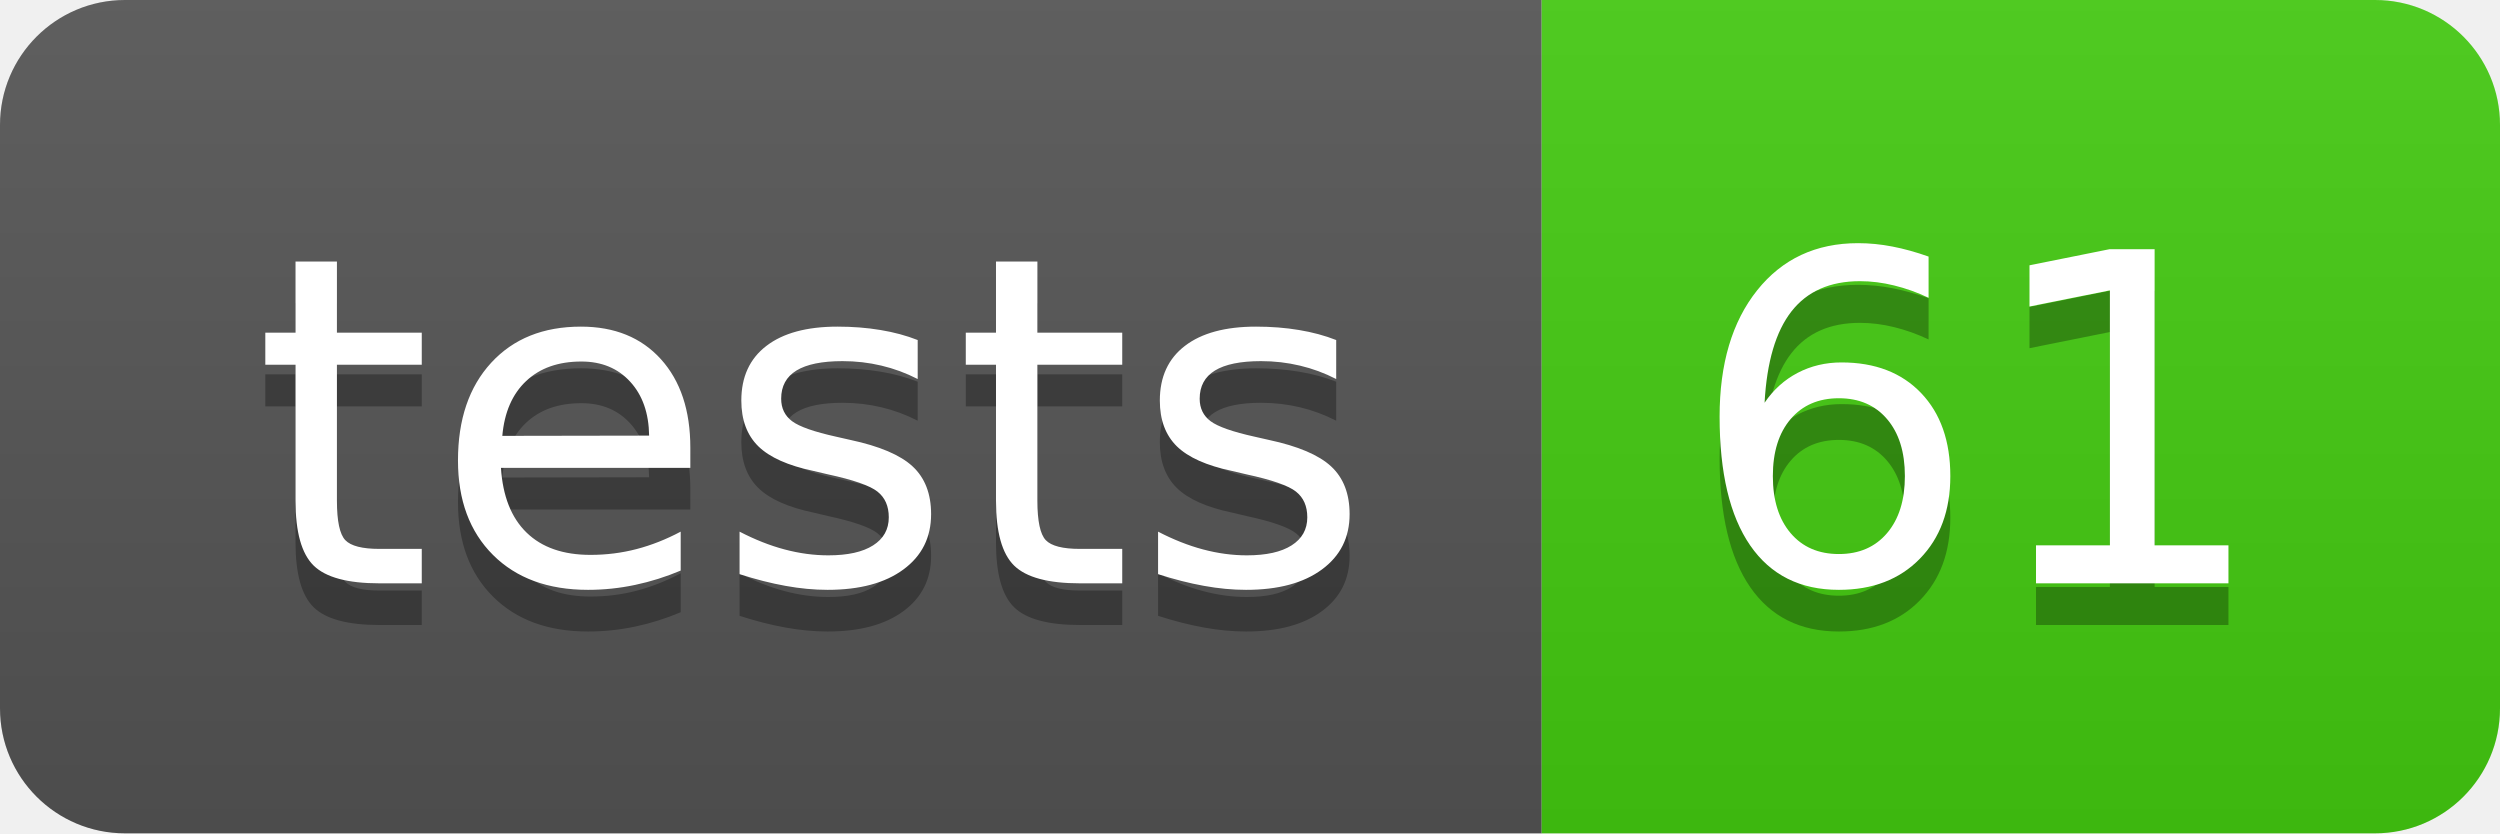
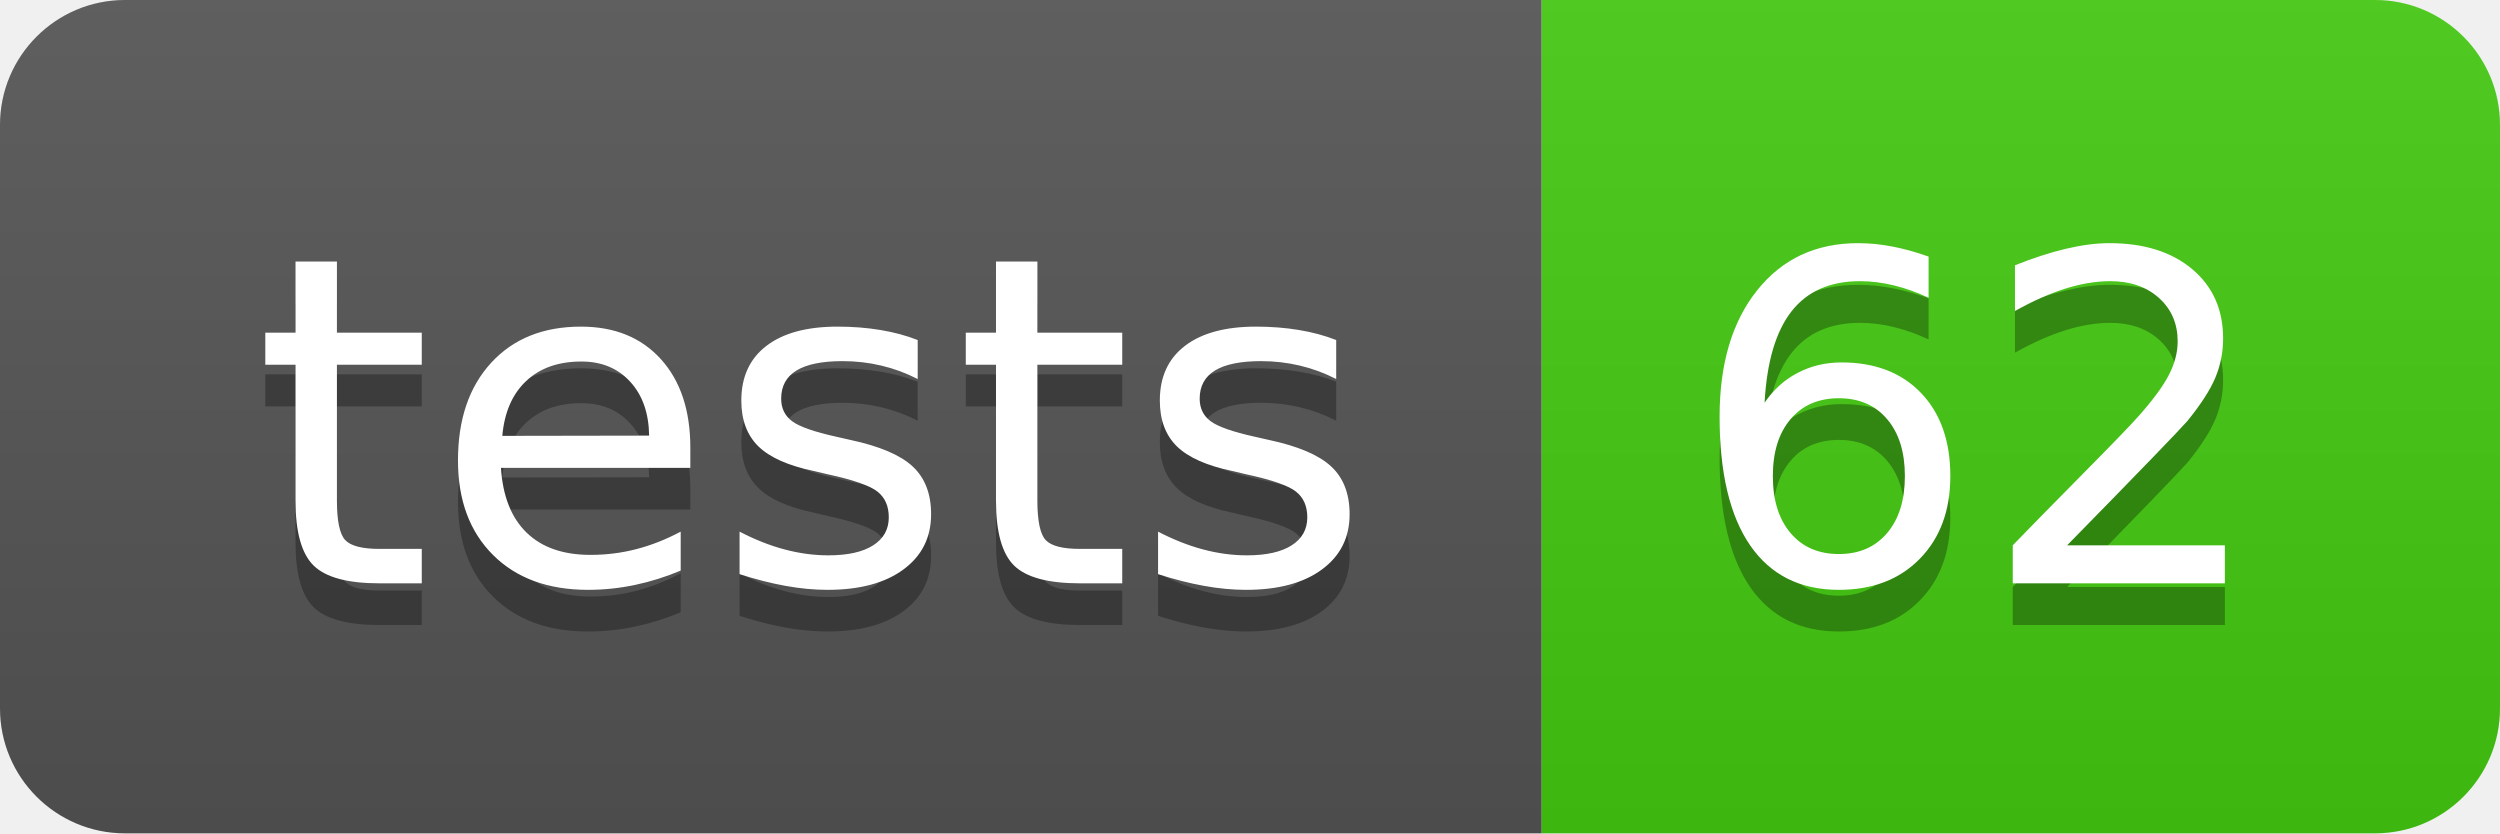
- <svg xmlns="http://www.w3.org/2000/svg" width="60" height="20" role="img" aria-label="tests: 61">
+ <svg xmlns="http://www.w3.org/2000/svg" width="60" height="20" role="img" aria-label="tests: 62">
  <linearGradient id="s" x2="0" y2="100%">
    <stop offset="0" stop-color="#bbb" stop-opacity=".1" />
    <stop offset="1" stop-opacity=".1" />
  </linearGradient>
  <clipPath id="r">
    <rect width="60" height="20" rx="3" fill="#fff" />
  </clipPath>
  <g clip-path="url(#r)">
    <rect width="37" height="20" fill="#555" />
    <rect x="37" width="23" height="20" fill="#4c1" />
    <rect width="60" height="20" fill="url(#s)" />
  </g>
  <g fill="#fff" text-anchor="middle" font-family="Verdana,Geneva,DejaVu Sans,sans-serif" text-rendering="geometricPrecision" font-size="110">
    <text aria-hidden="true" x="195" y="150" fill="#010101" fill-opacity=".3" transform="scale(.1)" textLength="270">tests</text>
    <text x="195" y="140" transform="scale(.1)" fill="#fff" textLength="270">tests</text>
-     <text aria-hidden="true" x="475" y="150" fill="#010101" fill-opacity=".3" transform="scale(.1)" textLength="130">61</text>
-     <text x="475" y="140" transform="scale(.1)" fill="#fff" textLength="130">61</text>
+     <text aria-hidden="true" x="475" y="150" fill="#010101" fill-opacity=".3" transform="scale(.1)" textLength="130">62</text>
+     <text x="475" y="140" transform="scale(.1)" fill="#fff" textLength="130">62</text>
  </g>
</svg>
